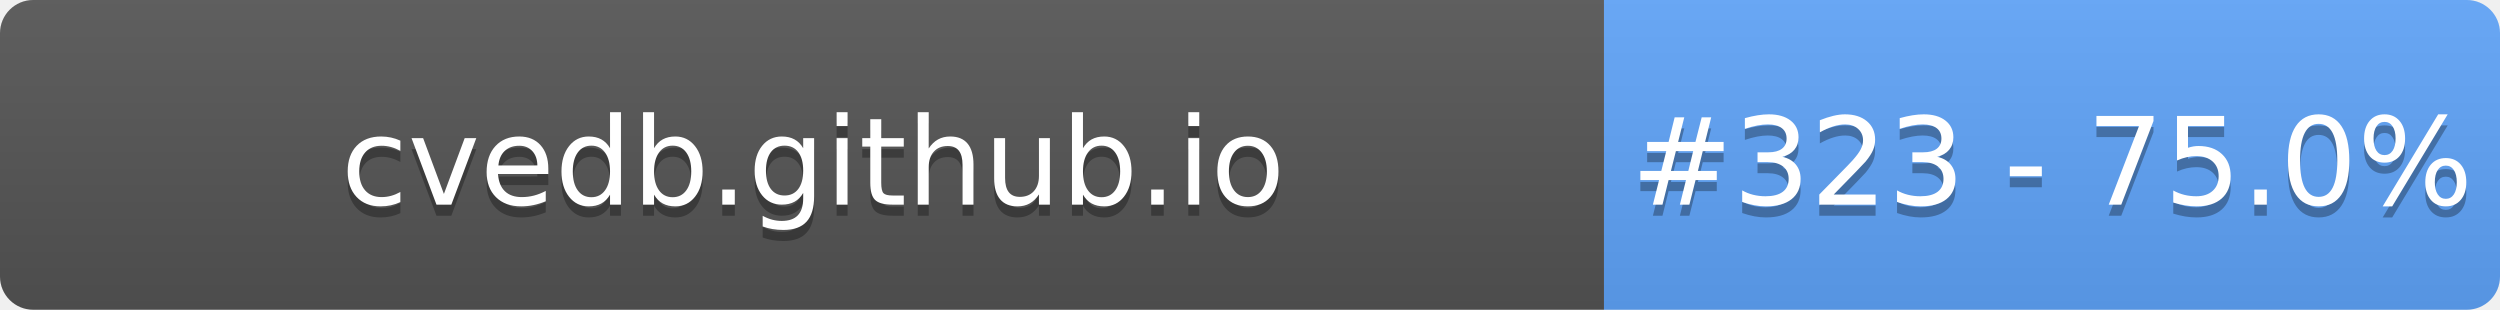
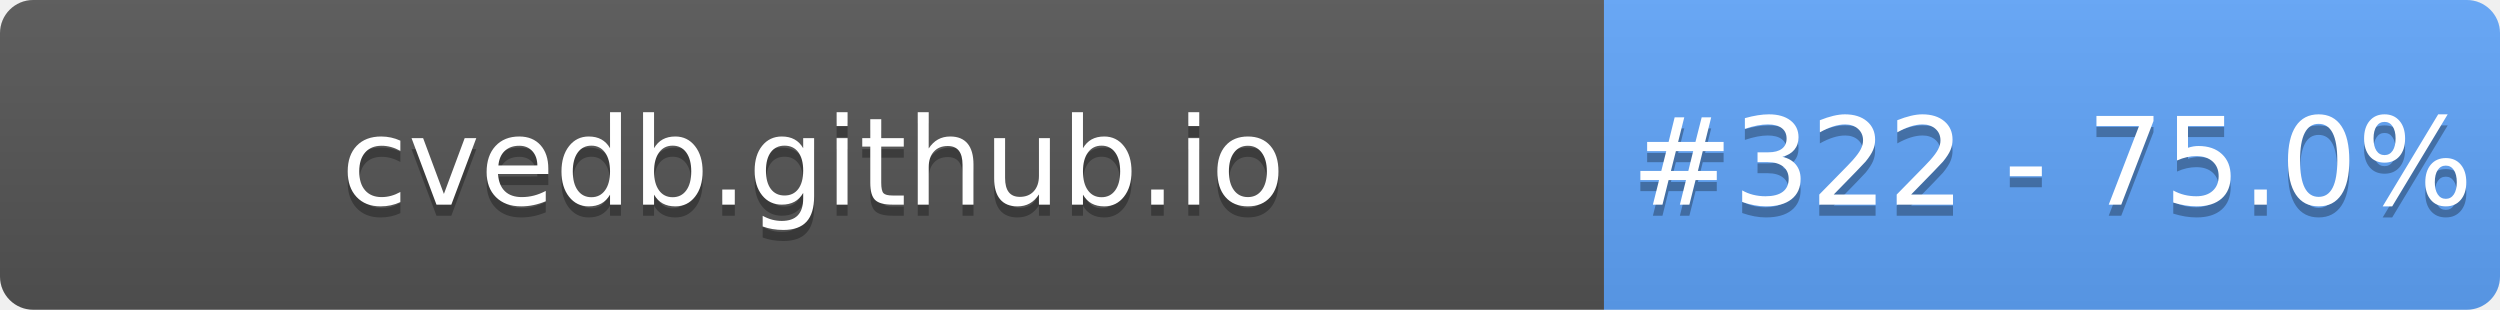
- <svg xmlns="http://www.w3.org/2000/svg" width="226" height="28" role="img" aria-label="cvedb.github.io: #323 - 75.0%">
+ <svg xmlns="http://www.w3.org/2000/svg" width="226" height="28" role="img" aria-label="cvedb.github.io: #322 - 75.0%">
  <linearGradient id="s" x2="0" y2="100%">
    <stop offset="0" stop-color="#bbb" stop-opacity=".1" />
    <stop offset="1" stop-opacity=".1" />
  </linearGradient>
  <clipPath id="r">
    <rect width="226" height="28" rx="3" fill="#fff" />
  </clipPath>
  <g clip-path="url(#r)">
    <rect width="145" height="28" fill="#555" />
    <rect x="145" width="81" height="28" fill="#60A5FA" />
    <rect width="226" height="28" fill="url(#s)" />
  </g>
  <g fill="#fff" text-anchor="middle" font-family="Verdana,Geneva,DejaVu Sans,sans-serif" text-rendering="geometricPrecision" font-size="110">
    <text aria-hidden="true" x="735" y="195" fill="#010101" fill-opacity=".3" transform="scale(.1)" textLength="1350">cvedb.github.io</text>
    <text x="735" y="185" transform="scale(.1)" fill="#fff" textLength="1350">cvedb.github.io</text>
-     <text aria-hidden="true" x="1855" y="195" fill="#010101" fill-opacity=".3" transform="scale(.1)" textLength="660">#323 - 75.0%</text>
-     <text x="1855" y="185" transform="scale(.1)" fill="#fff" textLength="660">#323 - 75.0%</text>
+     <text aria-hidden="true" x="1855" y="195" fill="#010101" fill-opacity=".3" transform="scale(.1)" textLength="660">#322 - 75.0%</text>
+     <text x="1855" y="185" transform="scale(.1)" fill="#fff" textLength="660">#322 - 75.0%</text>
  </g>
</svg>
